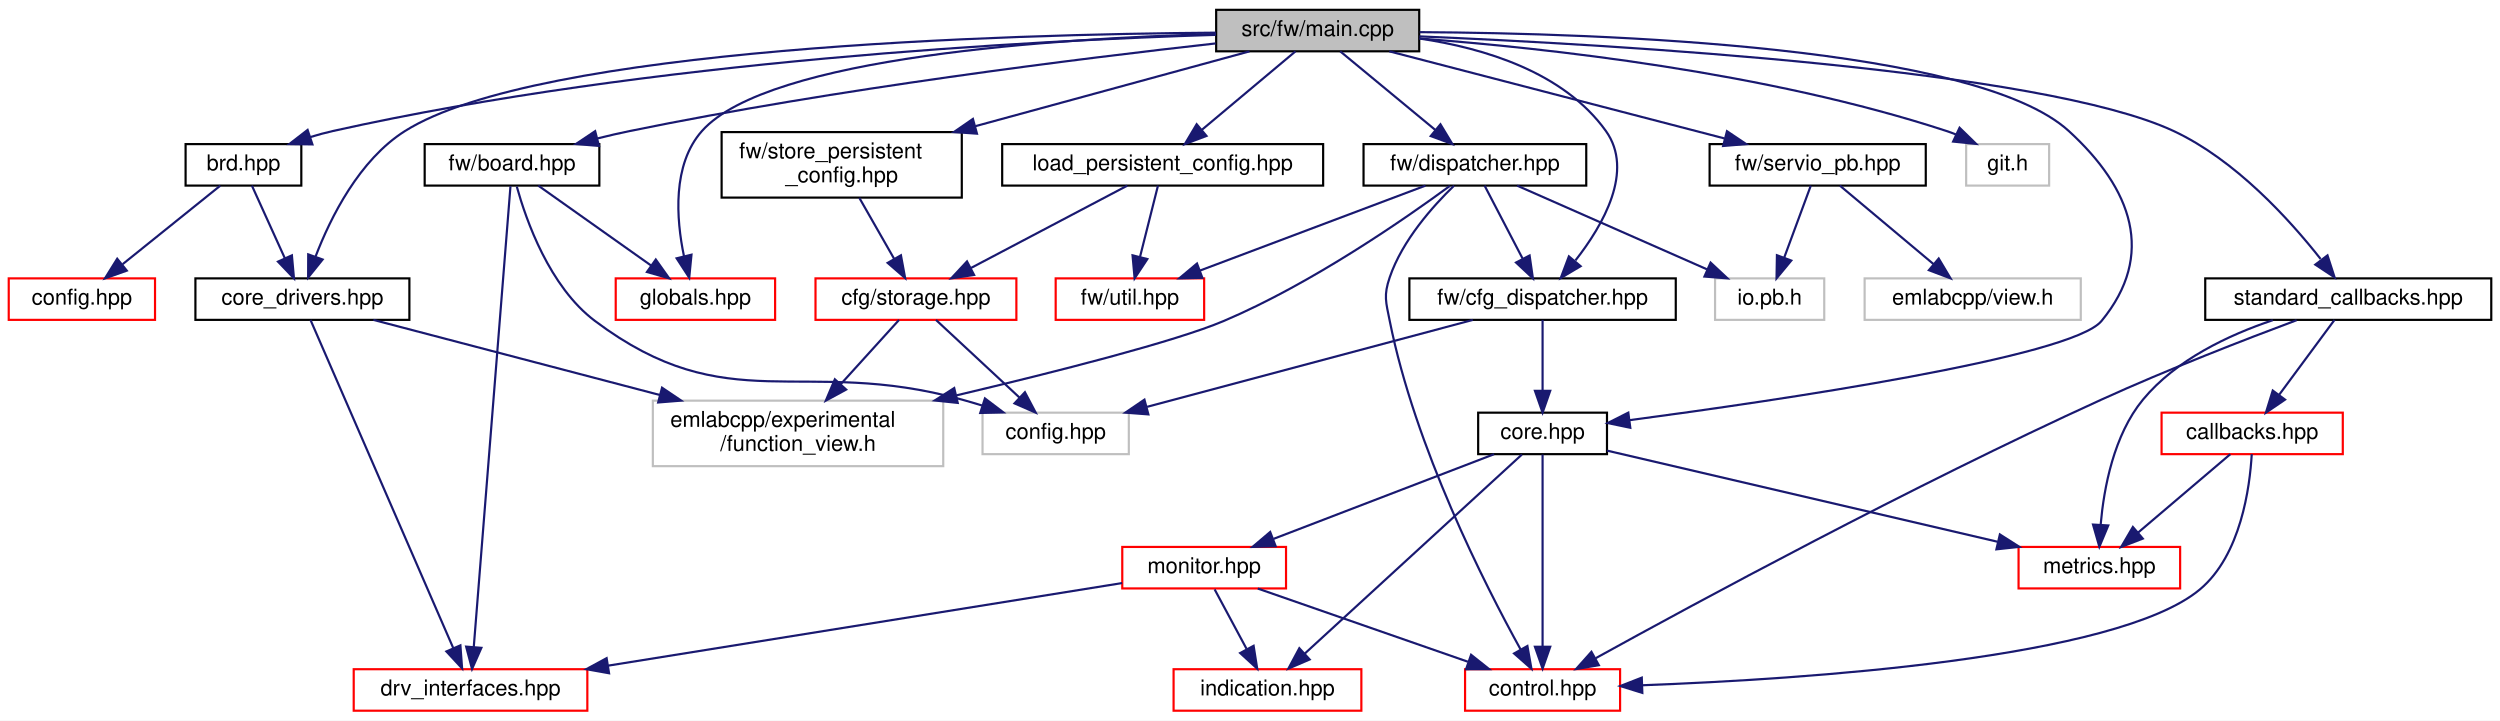
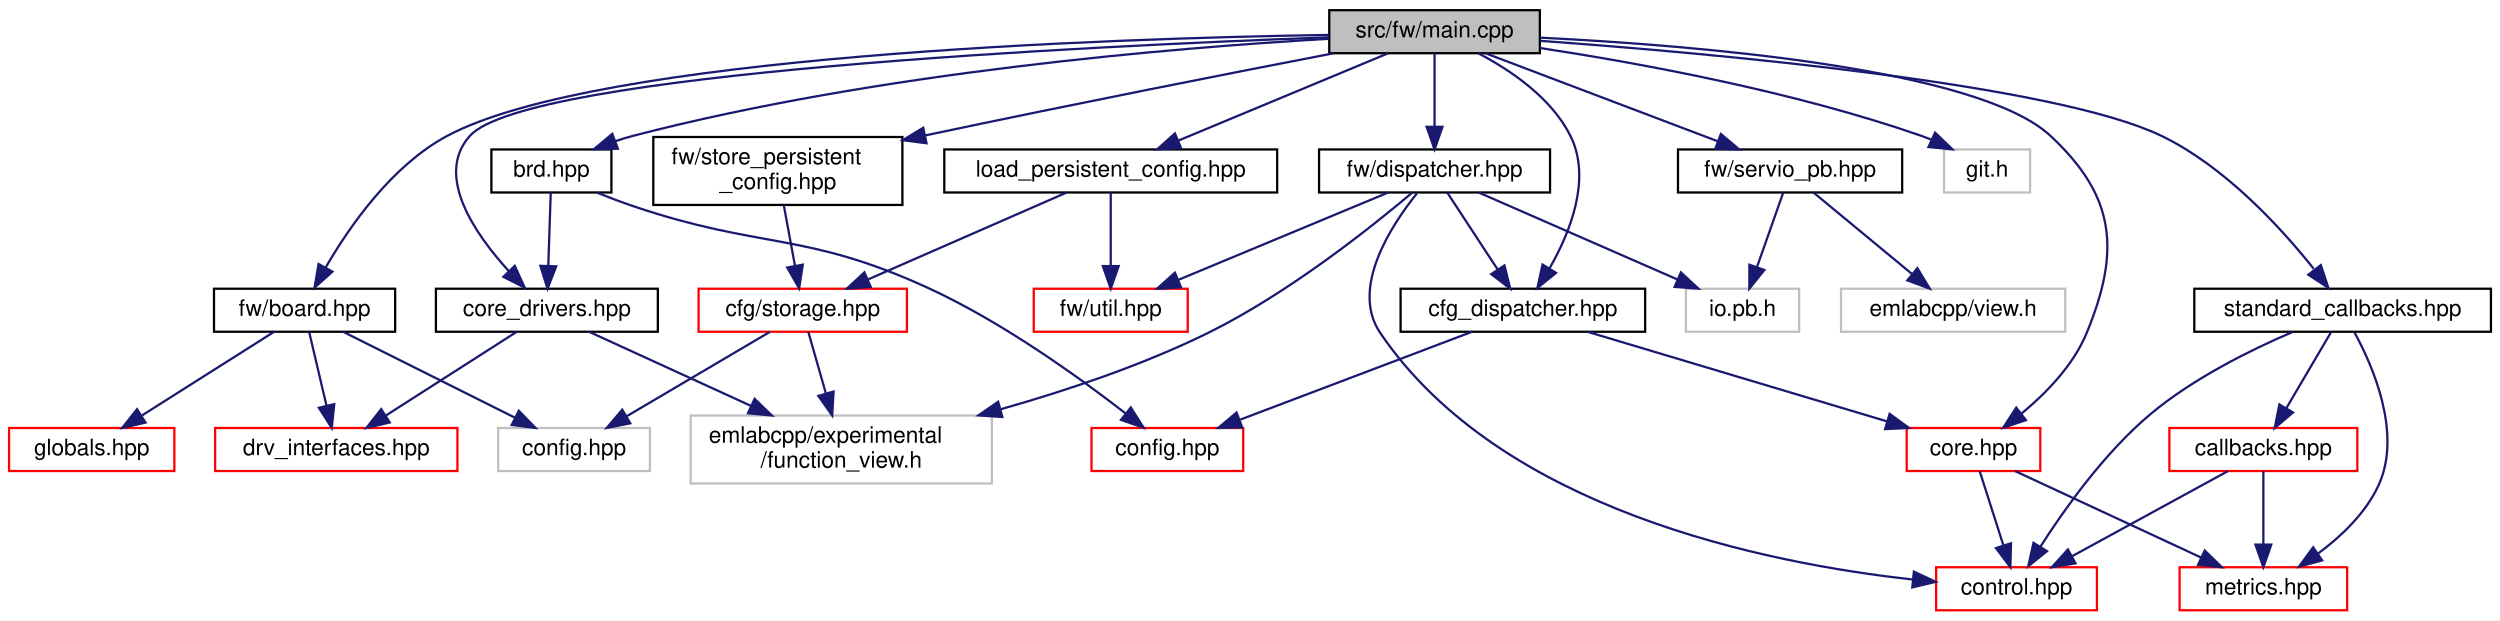
- <svg xmlns="http://www.w3.org/2000/svg" xmlns:xlink="http://www.w3.org/1999/xlink" width="1145pt" height="330pt" viewBox="0.00 0.00 1145.00 330.00">
-   <g id="graph0" class="graph" transform="scale(1 1) rotate(0) translate(4 326)">
-     <polygon fill="white" stroke="transparent" points="-4,4 -4,-326 1141,-326 1141,4 -4,4" />
+ <svg xmlns="http://www.w3.org/2000/svg" xmlns:xlink="http://www.w3.org/1999/xlink" width="1104pt" height="274pt" viewBox="0.00 0.00 1104.00 274.00">
+   <g id="graph0" class="graph" transform="scale(1 1) rotate(0) translate(4 270)">
+     <polygon fill="white" stroke="transparent" points="-4,4 -4,-270 1100,-270 1100,4 -4,4" />
    <g id="node1" class="node">
      <g id="a_node1">
        <a xlink:title=" ">
-           <polygon fill="#bfbfbf" stroke="black" points="553,-302.5 553,-321.5 646,-321.5 646,-302.5 553,-302.5" />
-           <text text-anchor="middle" x="599.5" y="-309.5" font-family="Helvetica,sans-Serif" font-size="10.00">src/fw/main.cpp</text>
+           <polygon fill="#bfbfbf" stroke="black" points="583,-246.5 583,-265.5 676,-265.5 676,-246.5 583,-246.5" />
+           <text text-anchor="middle" x="629.5" y="-253.5" font-family="Helvetica,sans-Serif" font-size="10.00">src/fw/main.cpp</text>
        </a>
      </g>
    </g>
    <g id="node2" class="node">
      <g id="a_node2">
        <a xlink:href="brd_8hpp.html" target="_top" xlink:title=" ">
-           <polygon fill="white" stroke="black" points="81,-241 81,-260 134,-260 134,-241 81,-241" />
-           <text text-anchor="middle" x="107.5" y="-248" font-family="Helvetica,sans-Serif" font-size="10.00">brd.hpp</text>
+           <polygon fill="white" stroke="black" points="213,-185 213,-204 266,-204 266,-185 213,-185" />
+           <text text-anchor="middle" x="239.5" y="-192" font-family="Helvetica,sans-Serif" font-size="10.00">brd.hpp</text>
        </a>
      </g>
    </g>
    <g id="edge1" class="edge">
-       <path fill="none" stroke="midnightblue" d="M552.82,-310.03C470.3,-307.49 293.64,-298.41 148.5,-266 145.08,-265.24 141.55,-264.27 138.07,-263.21" />
-       <polygon fill="midnightblue" stroke="midnightblue" points="139.09,-259.86 128.5,-260.02 136.88,-266.5 139.09,-259.86" />
+       <path fill="none" stroke="midnightblue" d="M582.96,-252.88C514.59,-248.93 383.42,-238.09 275.5,-210 272.99,-209.35 270.42,-208.56 267.87,-207.7" />
+       <polygon fill="midnightblue" stroke="midnightblue" points="268.84,-204.33 258.25,-204.11 266.39,-210.89 268.84,-204.33" />
    </g>
    <g id="node4" class="node">
      <g id="a_node4">
        <a xlink:href="core__drivers_8hpp.html" target="_top" xlink:title=" ">
-           <polygon fill="white" stroke="black" points="85.5,-179.5 85.5,-198.5 183.5,-198.5 183.5,-179.5 85.5,-179.5" />
-           <text text-anchor="middle" x="134.5" y="-186.5" font-family="Helvetica,sans-Serif" font-size="10.00">core_drivers.hpp</text>
-         </a>
-       </g>
-     </g>
-     <g id="edge14" class="edge">
-       <path fill="none" stroke="midnightblue" d="M552.82,-311.04C457.07,-310.31 242.33,-304.32 181.5,-266 160.53,-252.79 147.43,-226.47 140.54,-208.55" />
-       <polygon fill="midnightblue" stroke="midnightblue" points="143.76,-207.15 137.12,-198.9 137.16,-209.49 143.76,-207.15" />
+           <polygon fill="white" stroke="black" points="188.5,-123.5 188.5,-142.5 286.5,-142.5 286.5,-123.5 188.5,-123.5" />
+           <text text-anchor="middle" x="237.5" y="-130.5" font-family="Helvetica,sans-Serif" font-size="10.00">core_drivers.hpp</text>
+         </a>
+       </g>
+     </g>
+     <g id="edge12" class="edge">
+       <path fill="none" stroke="midnightblue" d="M582.81,-253.52C477.48,-249.71 228.53,-237.81 203.5,-210 187.88,-192.64 205.52,-166.92 220.66,-150.31" />
+       <polygon fill="midnightblue" stroke="midnightblue" points="223.32,-152.59 227.73,-142.96 218.27,-147.74 223.32,-152.59" />
    </g>
    <g id="node7" class="node">
      <g id="a_node7">
+         <a xlink:href="cfg__dispatcher_8hpp.html" target="_top" xlink:title=" ">
+           <polygon fill="white" stroke="black" points="614.5,-123.5 614.5,-142.5 722.5,-142.5 722.5,-123.5 614.5,-123.5" />
+           <text text-anchor="middle" x="668.5" y="-130.5" font-family="Helvetica,sans-Serif" font-size="10.00">cfg_dispatcher.hpp</text>
+         </a>
+       </g>
+     </g>
+     <g id="edge6" class="edge">
+       <path fill="none" stroke="midnightblue" d="M648.8,-246.48C662.93,-239.08 681.06,-226.89 689.5,-210 698.93,-191.14 689.41,-167.46 680.33,-151.59" />
+       <polygon fill="midnightblue" stroke="midnightblue" points="683.15,-149.49 674.91,-142.83 677.19,-153.18 683.15,-149.49" />
+     </g>
+     <g id="node8" class="node">
+       <g id="a_node8">
        <a xlink:href="core_8hpp.html" target="_top" xlink:title=" ">
-           <polygon fill="white" stroke="black" points="673,-118 673,-137 732,-137 732,-118 673,-118" />
-           <text text-anchor="middle" x="702.5" y="-125" font-family="Helvetica,sans-Serif" font-size="10.00">core.hpp</text>
-         </a>
-       </g>
-     </g>
-     <g id="edge6" class="edge">
-       <path fill="none" stroke="midnightblue" d="M646.23,-311.28C730,-310.77 900.98,-304.85 943.5,-266 972.47,-239.53 983.42,-209.31 958.5,-179 944.85,-162.4 810.78,-142.66 742.31,-133.56" />
-       <polygon fill="midnightblue" stroke="midnightblue" points="742.68,-130.08 732.31,-132.24 741.77,-137.02 742.68,-130.08" />
-     </g>
-     <g id="node12" class="node">
-       <g id="a_node12">
+           <polygon fill="white" stroke="red" points="838,-62 838,-81 897,-81 897,-62 838,-62" />
+           <text text-anchor="middle" x="867.5" y="-69" font-family="Helvetica,sans-Serif" font-size="10.00">core.hpp</text>
+         </a>
+       </g>
+     </g>
+     <g id="edge11" class="edge">
+       <path fill="none" stroke="midnightblue" d="M676.27,-253.35C745.26,-249.94 869.59,-239.74 901.5,-210 930.26,-183.2 932.45,-159.36 917.5,-123 911.59,-108.63 899.4,-96.18 888.54,-87.24" />
+       <polygon fill="midnightblue" stroke="midnightblue" points="890.66,-84.46 880.61,-81.11 886.38,-90 890.66,-84.46" />
+     </g>
+     <g id="node11" class="node">
+       <g id="a_node11">
        <a xlink:href="board_8hpp.html" target="_top" xlink:title=" ">
-           <polygon fill="white" stroke="black" points="190.5,-241 190.5,-260 270.5,-260 270.5,-241 190.5,-241" />
-           <text text-anchor="middle" x="230.5" y="-248" font-family="Helvetica,sans-Serif" font-size="10.00">fw/board.hpp</text>
-         </a>
-       </g>
-     </g>
-     <g id="edge15" class="edge">
-       <path fill="none" stroke="midnightblue" d="M552.76,-306.11C490.99,-299.23 378.94,-285.35 284.5,-266 279.7,-265.02 274.69,-263.86 269.75,-262.63" />
-       <polygon fill="midnightblue" stroke="midnightblue" points="270.33,-259.17 259.77,-260.05 268.58,-265.94 270.33,-259.17" />
+           <polygon fill="white" stroke="black" points="90.5,-123.5 90.5,-142.5 170.5,-142.5 170.5,-123.5 90.5,-123.5" />
+           <text text-anchor="middle" x="130.5" y="-130.5" font-family="Helvetica,sans-Serif" font-size="10.00">fw/board.hpp</text>
+         </a>
+       </g>
+     </g>
+     <g id="edge13" class="edge">
+       <path fill="none" stroke="midnightblue" d="M582.73,-254.58C484.43,-253.01 259.94,-245.5 193.5,-210 169.01,-196.92 150.29,-169.96 139.84,-151.92" />
+       <polygon fill="midnightblue" stroke="midnightblue" points="142.8,-150.03 134.9,-142.97 136.67,-153.41 142.8,-150.03" />
    </g>
    <g id="node14" class="node">
      <g id="a_node14">
-         <a xlink:href="globals_8hpp.html" target="_top" xlink:title=" ">
-           <polygon fill="white" stroke="red" points="278,-179.5 278,-198.5 351,-198.5 351,-179.5 278,-179.5" />
-           <text text-anchor="middle" x="314.5" y="-186.5" font-family="Helvetica,sans-Serif" font-size="10.00">globals.hpp</text>
-         </a>
-       </g>
-     </g>
-     <g id="edge28" class="edge">
-       <path fill="none" stroke="midnightblue" d="M552.9,-310.43C480.94,-308.48 347.86,-300.2 317.5,-266 303.84,-250.61 305.7,-225.79 309.25,-208.72" />
-       <polygon fill="midnightblue" stroke="midnightblue" points="312.7,-209.35 311.67,-198.81 305.9,-207.69 312.7,-209.35" />
-     </g>
-     <g id="node15" class="node">
-       <g id="a_node15">
-         <a xlink:href="cfg__dispatcher_8hpp.html" target="_top" xlink:title=" ">
-           <polygon fill="white" stroke="black" points="641.5,-179.5 641.5,-198.5 763.5,-198.5 763.5,-179.5 641.5,-179.5" />
-           <text text-anchor="middle" x="702.5" y="-186.5" font-family="Helvetica,sans-Serif" font-size="10.00">fw/cfg_dispatcher.hpp</text>
-         </a>
-       </g>
-     </g>
-     <g id="edge19" class="edge">
-       <path fill="none" stroke="midnightblue" d="M646.04,-308.36C675.75,-303.97 712.2,-292.97 731.5,-266 744.54,-247.78 730.28,-222.96 717.55,-206.72" />
-       <polygon fill="midnightblue" stroke="midnightblue" points="719.92,-204.09 710.82,-198.67 714.55,-208.58 719.92,-204.09" />
-     </g>
-     <g id="node16" class="node">
-       <g id="a_node16">
        <a xlink:href="dispatcher_8hpp.html" target="_top" xlink:title=" ">
-           <polygon fill="white" stroke="black" points="620.5,-241 620.5,-260 722.5,-260 722.5,-241 620.5,-241" />
-           <text text-anchor="middle" x="671.5" y="-248" font-family="Helvetica,sans-Serif" font-size="10.00">fw/dispatcher.hpp</text>
-         </a>
-       </g>
-     </g>
-     <g id="edge22" class="edge">
-       <path fill="none" stroke="midnightblue" d="M609.82,-302.48C621.15,-293.11 639.57,-277.88 653.34,-266.51" />
-       <polygon fill="midnightblue" stroke="midnightblue" points="655.72,-269.08 661.2,-260.01 651.27,-263.68 655.72,-269.08" />
+           <polygon fill="white" stroke="black" points="578.5,-185 578.5,-204 680.5,-204 680.5,-185 578.5,-185" />
+           <text text-anchor="middle" x="629.5" y="-192" font-family="Helvetica,sans-Serif" font-size="10.00">fw/dispatcher.hpp</text>
+         </a>
+       </g>
+     </g>
+     <g id="edge17" class="edge">
+       <path fill="none" stroke="midnightblue" d="M629.5,-246.48C629.5,-238.08 629.5,-224.98 629.5,-214.16" />
+       <polygon fill="midnightblue" stroke="midnightblue" points="633,-214.01 629.5,-204.01 626,-214.01 633,-214.01" />
+     </g>
+     <g id="node17" class="node">
+       <g id="a_node17">
+         <a xlink:href="servio__pb_8hpp.html" target="_top" xlink:title=" ">
+           <polygon fill="white" stroke="black" points="737,-185 737,-204 836,-204 836,-185 737,-185" />
+           <text text-anchor="middle" x="786.5" y="-192" font-family="Helvetica,sans-Serif" font-size="10.00">fw/servio_pb.hpp</text>
+         </a>
+       </g>
+     </g>
+     <g id="edge23" class="edge">
+       <path fill="none" stroke="midnightblue" d="M651.99,-246.48C678.81,-236.31 723.82,-219.26 754.31,-207.7" />
+       <polygon fill="midnightblue" stroke="midnightblue" points="755.94,-210.83 764.05,-204.01 753.46,-204.28 755.94,-210.83" />
    </g>
    <g id="node19" class="node">
      <g id="a_node19">
-         <a xlink:href="servio__pb_8hpp.html" target="_top" xlink:title=" ">
-           <polygon fill="white" stroke="black" points="779,-241 779,-260 878,-260 878,-241 779,-241" />
-           <text text-anchor="middle" x="828.5" y="-248" font-family="Helvetica,sans-Serif" font-size="10.00">fw/servio_pb.hpp</text>
-         </a>
-       </g>
-     </g>
-     <g id="edge29" class="edge">
-       <path fill="none" stroke="midnightblue" d="M632.31,-302.48C672.7,-291.98 741.38,-274.14 785.83,-262.59" />
-       <polygon fill="midnightblue" stroke="midnightblue" points="786.95,-265.91 795.75,-260.01 785.19,-259.14 786.95,-265.91" />
+         <a xlink:href="store__persistent__config_8hpp.html" target="_top" xlink:title=" ">
+           <polygon fill="white" stroke="black" points="284.5,-179.5 284.5,-209.5 394.5,-209.5 394.5,-179.5 284.5,-179.5" />
+           <text text-anchor="start" x="292.5" y="-197.5" font-family="Helvetica,sans-Serif" font-size="10.00">fw/store_persistent</text>
+           <text text-anchor="middle" x="339.5" y="-186.5" font-family="Helvetica,sans-Serif" font-size="10.00">_config.hpp</text>
+         </a>
+       </g>
+     </g>
+     <g id="edge26" class="edge">
+       <path fill="none" stroke="midnightblue" d="M584.83,-246.46C541.33,-238.07 473.08,-224.69 404.72,-210.23" />
+       <polygon fill="midnightblue" stroke="midnightblue" points="405.15,-206.74 394.64,-208.09 403.69,-213.59 405.15,-206.74" />
    </g>
    <g id="node21" class="node">
      <g id="a_node21">
-         <a xlink:href="store__persistent__config_8hpp.html" target="_top" xlink:title=" ">
-           <polygon fill="white" stroke="black" points="326.5,-235.5 326.5,-265.5 436.5,-265.5 436.5,-235.5 326.5,-235.5" />
-           <text text-anchor="start" x="334.5" y="-253.5" font-family="Helvetica,sans-Serif" font-size="10.00">fw/store_persistent</text>
-           <text text-anchor="middle" x="381.5" y="-242.5" font-family="Helvetica,sans-Serif" font-size="10.00">_config.hpp</text>
-         </a>
-       </g>
-     </g>
-     <g id="edge32" class="edge">
-       <path fill="none" stroke="midnightblue" d="M568.27,-302.48C535.64,-293.57 483.61,-279.37 442.74,-268.22" />
-       <polygon fill="midnightblue" stroke="midnightblue" points="443.45,-264.78 432.88,-265.52 441.6,-271.53 443.45,-264.78" />
+         <a xlink:title=" ">
+           <polygon fill="white" stroke="#bfbfbf" points="854.5,-185 854.5,-204 892.5,-204 892.5,-185 854.5,-185" />
+           <text text-anchor="middle" x="873.5" y="-192" font-family="Helvetica,sans-Serif" font-size="10.00">git.h</text>
+         </a>
+       </g>
+     </g>
+     <g id="edge30" class="edge">
+       <path fill="none" stroke="midnightblue" d="M676.15,-248.78C720.34,-242.07 788.14,-229.62 844.5,-210 845.93,-209.5 847.38,-208.95 848.83,-208.36" />
+       <polygon fill="midnightblue" stroke="midnightblue" points="850.53,-211.43 858.17,-204.08 847.62,-205.06 850.53,-211.43" />
+     </g>
+     <g id="node22" class="node">
+       <g id="a_node22">
+         <a xlink:href="load__persistent__config_8hpp.html" target="_top" xlink:title=" ">
+           <polygon fill="white" stroke="black" points="413,-185 413,-204 560,-204 560,-185 413,-185" />
+           <text text-anchor="middle" x="486.5" y="-192" font-family="Helvetica,sans-Serif" font-size="10.00">load_persistent_config.hpp</text>
+         </a>
+       </g>
+     </g>
+     <g id="edge31" class="edge">
+       <path fill="none" stroke="midnightblue" d="M609.01,-246.48C584.69,-236.36 543.95,-219.4 516.18,-207.85" />
+       <polygon fill="midnightblue" stroke="midnightblue" points="517.53,-204.62 506.95,-204.01 514.84,-211.08 517.53,-204.62" />
    </g>
    <g id="node23" class="node">
      <g id="a_node23">
-         <a xlink:title=" ">
-           <polygon fill="white" stroke="#bfbfbf" points="896.5,-241 896.5,-260 934.5,-260 934.5,-241 896.5,-241" />
-           <text text-anchor="middle" x="915.5" y="-248" font-family="Helvetica,sans-Serif" font-size="10.00">git.h</text>
-         </a>
-       </g>
-     </g>
-     <g id="edge36" class="edge">
-       <path fill="none" stroke="midnightblue" d="M646.21,-308.34C704.09,-303.99 805.14,-292.97 887.5,-266 888.93,-265.53 890.38,-265 891.82,-264.41" />
-       <polygon fill="midnightblue" stroke="midnightblue" points="893.48,-267.5 901.07,-260.1 890.52,-261.16 893.48,-267.5" />
-     </g>
-     <g id="node24" class="node">
-       <g id="a_node24">
-         <a xlink:href="load__persistent__config_8hpp.html" target="_top" xlink:title=" ">
-           <polygon fill="white" stroke="black" points="455,-241 455,-260 602,-260 602,-241 455,-241" />
-           <text text-anchor="middle" x="528.5" y="-248" font-family="Helvetica,sans-Serif" font-size="10.00">load_persistent_config.hpp</text>
-         </a>
-       </g>
-     </g>
-     <g id="edge37" class="edge">
-       <path fill="none" stroke="midnightblue" d="M589.33,-302.48C578.15,-293.11 559.98,-277.88 546.41,-266.51" />
-       <polygon fill="midnightblue" stroke="midnightblue" points="548.57,-263.75 538.65,-260.01 544.07,-269.11 548.57,-263.75" />
-     </g>
-     <g id="node25" class="node">
-       <g id="a_node25">
        <a xlink:href="standard__callbacks_8hpp.html" target="_top" xlink:title=" ">
-           <polygon fill="white" stroke="black" points="1006,-179.5 1006,-198.5 1137,-198.5 1137,-179.5 1006,-179.5" />
-           <text text-anchor="middle" x="1071.5" y="-186.5" font-family="Helvetica,sans-Serif" font-size="10.00">standard_callbacks.hpp</text>
-         </a>
-       </g>
-     </g>
-     <g id="edge40" class="edge">
-       <path fill="none" stroke="midnightblue" d="M646.05,-309.34C736.22,-305.52 931.14,-294.2 991.5,-266 1019.88,-252.74 1044.64,-225.42 1058.83,-207.4" />
-       <polygon fill="midnightblue" stroke="midnightblue" points="1061.99,-209.04 1065.25,-198.96 1056.41,-204.8 1061.99,-209.04" />
+           <polygon fill="white" stroke="black" points="965,-123.5 965,-142.5 1096,-142.5 1096,-123.5 965,-123.5" />
+           <text text-anchor="middle" x="1030.5" y="-130.5" font-family="Helvetica,sans-Serif" font-size="10.00">standard_callbacks.hpp</text>
+         </a>
+       </g>
+     </g>
+     <g id="edge34" class="edge">
+       <path fill="none" stroke="midnightblue" d="M676.25,-251.96C753.27,-246.37 903.05,-232.89 950.5,-210 978.71,-196.39 1003.52,-169.16 1017.76,-151.27" />
+       <polygon fill="midnightblue" stroke="midnightblue" points="1020.89,-152.94 1024.21,-142.88 1015.34,-148.67 1020.89,-152.94" />
    </g>
    <g id="node3" class="node">
      <g id="a_node3">
        <a xlink:href="config_8hpp.html" target="_top" xlink:title=" ">
-           <polygon fill="white" stroke="red" points="0,-179.5 0,-198.5 67,-198.5 67,-179.5 0,-179.5" />
-           <text text-anchor="middle" x="33.5" y="-186.5" font-family="Helvetica,sans-Serif" font-size="10.00">config.hpp</text>
+           <polygon fill="white" stroke="red" points="478,-62 478,-81 545,-81 545,-62 478,-62" />
+           <text text-anchor="middle" x="511.5" y="-69" font-family="Helvetica,sans-Serif" font-size="10.00">config.hpp</text>
        </a>
      </g>
    </g>
    <g id="edge2" class="edge">
-       <path fill="none" stroke="midnightblue" d="M96.9,-240.98C85.25,-231.61 66.31,-216.38 52.17,-205.01" />
-       <polygon fill="midnightblue" stroke="midnightblue" points="54.07,-202.05 44.08,-198.51 49.68,-207.5 54.07,-202.05" />
+       <path fill="none" stroke="midnightblue" d="M259.53,-184.97C264.69,-182.9 270.27,-180.77 275.5,-179 332.28,-159.77 350.97,-167.91 405.5,-143 438.42,-127.96 472.6,-103.31 492.96,-87.5" />
+       <polygon fill="midnightblue" stroke="midnightblue" points="495.36,-90.07 501.04,-81.13 491.02,-84.57 495.36,-90.07" />
    </g>
    <g id="edge3" class="edge">
-       <path fill="none" stroke="midnightblue" d="M111.37,-240.98C115.3,-232.32 121.5,-218.65 126.49,-207.65" />
-       <polygon fill="midnightblue" stroke="midnightblue" points="129.69,-209.06 130.64,-198.51 123.32,-206.17 129.69,-209.06" />
+       <path fill="none" stroke="midnightblue" d="M239.21,-184.98C238.93,-176.58 238.49,-163.48 238.13,-152.66" />
+       <polygon fill="midnightblue" stroke="midnightblue" points="241.62,-152.39 237.79,-142.51 234.62,-152.62 241.62,-152.39" />
    </g>
    <g id="node5" class="node">
      <g id="a_node5">
        <a xlink:href="drv__interfaces_8hpp.html" target="_top" xlink:title=" ">
-           <polygon fill="white" stroke="red" points="158,-0.5 158,-19.5 265,-19.5 265,-0.5 158,-0.5" />
-           <text text-anchor="middle" x="211.5" y="-7.5" font-family="Helvetica,sans-Serif" font-size="10.00">drv_interfaces.hpp</text>
+           <polygon fill="white" stroke="red" points="91,-62 91,-81 198,-81 198,-62 91,-62" />
+           <text text-anchor="middle" x="144.5" y="-69" font-family="Helvetica,sans-Serif" font-size="10.00">drv_interfaces.hpp</text>
        </a>
      </g>
    </g>
    <g id="edge4" class="edge">
-       <path fill="none" stroke="midnightblue" d="M138.21,-179.46C150.08,-152.19 187.23,-66.78 203.61,-29.13" />
-       <polygon fill="midnightblue" stroke="midnightblue" points="206.86,-30.43 207.64,-19.87 200.44,-27.64 206.86,-30.43" />
+       <path fill="none" stroke="midnightblue" d="M224.18,-123.48C209.12,-113.84 184.38,-98.02 166.46,-86.55" />
+       <polygon fill="midnightblue" stroke="midnightblue" points="168.11,-83.45 157.8,-81.01 164.34,-89.35 168.11,-83.45" />
    </g>
    <g id="node6" class="node">
      <g id="a_node6">
        <a xlink:title=" ">
-           <polygon fill="white" stroke="#bfbfbf" points="295,-112.5 295,-142.5 428,-142.5 428,-112.5 295,-112.5" />
-           <text text-anchor="start" x="303" y="-130.5" font-family="Helvetica,sans-Serif" font-size="10.00">emlabcpp/experimental</text>
-           <text text-anchor="middle" x="361.5" y="-119.5" font-family="Helvetica,sans-Serif" font-size="10.00">/function_view.h</text>
+           <polygon fill="white" stroke="#bfbfbf" points="301,-56.5 301,-86.5 434,-86.5 434,-56.5 301,-56.5" />
+           <text text-anchor="start" x="309" y="-74.5" font-family="Helvetica,sans-Serif" font-size="10.00">emlabcpp/experimental</text>
+           <text text-anchor="middle" x="367.5" y="-63.5" font-family="Helvetica,sans-Serif" font-size="10.00">/function_view.h</text>
        </a>
      </g>
    </g>
    <g id="edge5" class="edge">
-       <path fill="none" stroke="midnightblue" d="M167.02,-179.48C201.14,-170.53 255.64,-156.25 298.27,-145.07" />
-       <polygon fill="midnightblue" stroke="midnightblue" points="299.21,-148.44 308,-142.52 297.44,-141.67 299.21,-148.44" />
-     </g>
-     <g id="node8" class="node">
-       <g id="a_node8">
-         <a xlink:href="control_8hpp.html" target="_top" xlink:title=" ">
-           <polygon fill="white" stroke="red" points="667,-0.5 667,-19.5 738,-19.5 738,-0.5 667,-0.5" />
-           <text text-anchor="middle" x="702.5" y="-7.5" font-family="Helvetica,sans-Serif" font-size="10.00">control.hpp</text>
-         </a>
-       </g>
+       <path fill="none" stroke="midnightblue" d="M256.13,-123.48C274.72,-114.96 303.88,-101.62 327.7,-90.72" />
+       <polygon fill="midnightblue" stroke="midnightblue" points="329.23,-93.87 336.86,-86.52 326.31,-87.5 329.23,-93.87" />
    </g>
    <g id="edge7" class="edge">
-       <path fill="none" stroke="midnightblue" d="M702.5,-117.82C702.5,-99.26 702.5,-55.34 702.5,-29.97" />
-       <polygon fill="midnightblue" stroke="midnightblue" points="706,-29.78 702.5,-19.78 699,-29.78 706,-29.78" />
+       <path fill="none" stroke="midnightblue" d="M646.01,-123.48C619.19,-113.31 574.18,-96.26 543.69,-84.7" />
+       <polygon fill="midnightblue" stroke="midnightblue" points="544.54,-81.28 533.95,-81.01 542.06,-87.83 544.54,-81.28" />
+     </g>
+     <g id="edge8" class="edge">
+       <path fill="none" stroke="midnightblue" d="M697.01,-123.48C731.74,-113.09 790.54,-95.51 829.19,-83.95" />
+       <polygon fill="midnightblue" stroke="midnightblue" points="830.46,-87.23 839.04,-81.01 828.46,-80.52 830.46,-87.23" />
    </g>
    <g id="node9" class="node">
      <g id="a_node9">
-         <a xlink:href="indication_8hpp.html" target="_top" xlink:title=" ">
-           <polygon fill="white" stroke="red" points="533.5,-0.5 533.5,-19.5 619.5,-19.5 619.5,-0.5 533.5,-0.5" />
-           <text text-anchor="middle" x="576.5" y="-7.5" font-family="Helvetica,sans-Serif" font-size="10.00">indication.hpp</text>
-         </a>
-       </g>
-     </g>
-     <g id="edge8" class="edge">
-       <path fill="none" stroke="midnightblue" d="M693.03,-117.82C671.87,-98.42 620.5,-51.33 593.59,-26.66" />
-       <polygon fill="midnightblue" stroke="midnightblue" points="595.82,-23.96 586.08,-19.78 591.09,-29.12 595.82,-23.96" />
+         <a xlink:href="control_8hpp.html" target="_top" xlink:title=" ">
+           <polygon fill="white" stroke="red" points="851,-0.5 851,-19.5 922,-19.5 922,-0.5 851,-0.5" />
+           <text text-anchor="middle" x="886.5" y="-7.5" font-family="Helvetica,sans-Serif" font-size="10.00">control.hpp</text>
+         </a>
+       </g>
+     </g>
+     <g id="edge9" class="edge">
+       <path fill="none" stroke="midnightblue" d="M870.22,-61.98C872.93,-53.49 877.17,-40.2 880.65,-29.32" />
+       <polygon fill="midnightblue" stroke="midnightblue" points="884.07,-30.1 883.78,-19.51 877.41,-27.97 884.07,-30.1" />
    </g>
    <g id="node10" class="node">
      <g id="a_node10">
        <a xlink:href="metrics_8hpp.html" target="_top" xlink:title=" ">
-           <polygon fill="white" stroke="red" points="920.5,-56.5 920.5,-75.5 994.5,-75.5 994.5,-56.5 920.5,-56.5" />
-           <text text-anchor="middle" x="957.5" y="-63.5" font-family="Helvetica,sans-Serif" font-size="10.00">metrics.hpp</text>
-         </a>
-       </g>
-     </g>
-     <g id="edge9" class="edge">
-       <path fill="none" stroke="midnightblue" d="M732,-119.62C775.88,-109.38 858.75,-90.04 910.88,-77.88" />
-       <polygon fill="midnightblue" stroke="midnightblue" points="911.94,-81.23 920.88,-75.54 910.35,-74.41 911.94,-81.23" />
-     </g>
-     <g id="node11" class="node">
-       <g id="a_node11">
-         <a xlink:href="monitor_8hpp.html" target="_top" xlink:title=" ">
-           <polygon fill="white" stroke="red" points="510,-56.5 510,-75.5 585,-75.5 585,-56.5 510,-56.5" />
-           <text text-anchor="middle" x="547.5" y="-63.5" font-family="Helvetica,sans-Serif" font-size="10.00">monitor.hpp</text>
+           <polygon fill="white" stroke="red" points="958.5,-0.5 958.5,-19.5 1032.5,-19.5 1032.5,-0.5 958.5,-0.5" />
+           <text text-anchor="middle" x="995.5" y="-7.5" font-family="Helvetica,sans-Serif" font-size="10.00">metrics.hpp</text>
        </a>
      </g>
    </g>
    <g id="edge10" class="edge">
-       <path fill="none" stroke="midnightblue" d="M680.29,-117.98C653.82,-107.81 609.39,-90.76 579.28,-79.2" />
-       <polygon fill="midnightblue" stroke="midnightblue" points="580.26,-75.83 569.67,-75.51 577.75,-82.36 580.26,-75.83" />
-     </g>
-     <g id="edge12" class="edge">
-       <path fill="none" stroke="midnightblue" d="M509.93,-58.96C452.89,-49.79 343.74,-32.25 274.44,-21.12" />
-       <polygon fill="midnightblue" stroke="midnightblue" points="274.95,-17.65 264.52,-19.52 273.83,-24.56 274.95,-17.65" />
-     </g>
-     <g id="edge11" class="edge">
-       <path fill="none" stroke="midnightblue" d="M572.06,-56.44C598.02,-47.4 639.17,-33.06 668.3,-22.92" />
-       <polygon fill="midnightblue" stroke="midnightblue" points="669.76,-26.11 678.05,-19.52 667.46,-19.5 669.76,-26.11" />
-     </g>
-     <g id="edge13" class="edge">
-       <path fill="none" stroke="midnightblue" d="M552.29,-56.08C556.26,-48.69 562.03,-37.95 566.93,-28.81" />
-       <polygon fill="midnightblue" stroke="midnightblue" points="570.15,-30.22 571.8,-19.75 563.99,-26.91 570.15,-30.22" />
-     </g>
-     <g id="edge17" class="edge">
-       <path fill="none" stroke="midnightblue" d="M229.8,-240.73C227.04,-206.03 216.83,-77.89 212.98,-29.59" />
-       <polygon fill="midnightblue" stroke="midnightblue" points="216.47,-29.29 212.19,-19.6 209.49,-29.85 216.47,-29.29" />
+       <path fill="none" stroke="midnightblue" d="M885.84,-61.98C907.32,-51.99 943.12,-35.35 967.95,-23.81" />
+       <polygon fill="midnightblue" stroke="midnightblue" points="969.6,-26.9 977.19,-19.51 966.65,-20.55 969.6,-26.9" />
+     </g>
+     <g id="edge15" class="edge">
+       <path fill="none" stroke="midnightblue" d="M132.51,-123.48C134.5,-114.99 137.63,-101.7 140.19,-90.82" />
+       <polygon fill="midnightblue" stroke="midnightblue" points="143.61,-91.54 142.5,-81.01 136.8,-89.94 143.61,-91.54" />
+     </g>
+     <g id="node12" class="node">
+       <g id="a_node12">
+         <a xlink:title=" ">
+           <polygon fill="white" stroke="#bfbfbf" points="216,-62 216,-81 283,-81 283,-62 216,-62" />
+           <text text-anchor="middle" x="249.5" y="-69" font-family="Helvetica,sans-Serif" font-size="10.00">config.hpp</text>
+         </a>
+       </g>
+     </g>
+     <g id="edge14" class="edge">
+       <path fill="none" stroke="midnightblue" d="M147.55,-123.48C167.34,-113.58 200.22,-97.14 223.27,-85.62" />
+       <polygon fill="midnightblue" stroke="midnightblue" points="225.1,-88.61 232.48,-81.01 221.97,-82.35 225.1,-88.61" />
    </g>
    <g id="node13" class="node">
      <g id="a_node13">
-         <a xlink:title=" ">
-           <polygon fill="white" stroke="#bfbfbf" points="446,-118 446,-137 513,-137 513,-118 446,-118" />
-           <text text-anchor="middle" x="479.5" y="-125" font-family="Helvetica,sans-Serif" font-size="10.00">config.hpp</text>
+         <a xlink:href="globals_8hpp.html" target="_top" xlink:title=" ">
+           <polygon fill="white" stroke="red" points="0,-62 0,-81 73,-81 73,-62 0,-62" />
+           <text text-anchor="middle" x="36.5" y="-69" font-family="Helvetica,sans-Serif" font-size="10.00">globals.hpp</text>
        </a>
      </g>
    </g>
    <g id="edge16" class="edge">
-       <path fill="none" stroke="midnightblue" d="M232.69,-240.54C236.9,-225.36 247.59,-194.69 268.5,-179 329.58,-133.17 362.87,-163.23 436.5,-143 439.52,-142.17 442.63,-141.25 445.75,-140.29" />
-       <polygon fill="midnightblue" stroke="midnightblue" points="447.1,-143.52 455.54,-137.12 444.95,-136.86 447.1,-143.52" />
+       <path fill="none" stroke="midnightblue" d="M117.03,-123.48C101.82,-113.84 76.81,-98.02 58.7,-86.55" />
+       <polygon fill="midnightblue" stroke="midnightblue" points="60.26,-83.4 49.94,-81.01 56.52,-89.31 60.26,-83.4" />
+     </g>
+     <g id="edge21" class="edge">
+       <path fill="none" stroke="midnightblue" d="M619.66,-184.96C602.46,-170.4 565.32,-140.66 529.5,-123 500.66,-108.78 466.96,-97.5 437.79,-89.25" />
+       <polygon fill="midnightblue" stroke="midnightblue" points="438.65,-85.85 428.08,-86.56 436.79,-92.6 438.65,-85.85" />
    </g>
    <g id="edge18" class="edge">
-       <path fill="none" stroke="midnightblue" d="M242.54,-240.98C256.01,-231.43 278.07,-215.81 294.22,-204.37" />
-       <polygon fill="midnightblue" stroke="midnightblue" points="296.35,-207.15 302.49,-198.51 292.3,-201.43 296.35,-207.15" />
-     </g>
-     <g id="edge21" class="edge">
-       <path fill="none" stroke="midnightblue" d="M702.5,-179.48C702.5,-171.08 702.5,-157.98 702.5,-147.16" />
-       <polygon fill="midnightblue" stroke="midnightblue" points="706,-147.01 702.5,-137.01 699,-147.01 706,-147.01" />
+       <path fill="none" stroke="midnightblue" d="M635.09,-184.98C640.88,-176.14 650.09,-162.09 657.37,-150.98" />
+       <polygon fill="midnightblue" stroke="midnightblue" points="660.37,-152.79 662.92,-142.51 654.51,-148.95 660.37,-152.79" />
+     </g>
+     <g id="edge19" class="edge">
+       <path fill="none" stroke="midnightblue" d="M621.7,-184.58C610.39,-170.5 592.15,-142.69 605.5,-123 658.51,-44.81 775.76,-21.2 840.8,-14.08" />
+       <polygon fill="midnightblue" stroke="midnightblue" points="841.17,-17.56 850.77,-13.07 840.47,-10.59 841.17,-17.56" />
+     </g>
+     <g id="node15" class="node">
+       <g id="a_node15">
+         <a xlink:href="util_8hpp.html" target="_top" xlink:title=" ">
+           <polygon fill="white" stroke="red" points="452.5,-123.5 452.5,-142.5 520.5,-142.5 520.5,-123.5 452.5,-123.5" />
+           <text text-anchor="middle" x="486.5" y="-130.5" font-family="Helvetica,sans-Serif" font-size="10.00">fw/util.hpp</text>
+         </a>
+       </g>
    </g>
    <g id="edge20" class="edge">
-       <path fill="none" stroke="midnightblue" d="M670.55,-179.48C631.3,-169 564.62,-151.21 521.33,-139.66" />
-       <polygon fill="midnightblue" stroke="midnightblue" points="521.96,-136.21 511.39,-137.01 520.15,-142.97 521.96,-136.21" />
-     </g>
-     <g id="edge26" class="edge">
-       <path fill="none" stroke="midnightblue" d="M660.05,-240.86C640.05,-226.17 597.02,-196.21 556.5,-179 534.38,-169.61 479.82,-155.75 434.02,-144.92" />
-       <polygon fill="midnightblue" stroke="midnightblue" points="434.64,-141.47 424.1,-142.59 433.03,-148.28 434.64,-141.47" />
-     </g>
-     <g id="edge23" class="edge">
-       <path fill="none" stroke="midnightblue" d="M661.93,-240.94C652.37,-231.7 638.29,-215.98 632.5,-199 629.63,-190.59 630.76,-187.72 632.5,-179 644.08,-121.1 676.05,-58.21 692.48,-28.47" />
-       <polygon fill="midnightblue" stroke="midnightblue" points="695.55,-30.14 697.4,-19.71 689.45,-26.71 695.55,-30.14" />
-     </g>
-     <g id="edge24" class="edge">
-       <path fill="none" stroke="midnightblue" d="M675.94,-240.98C680.45,-232.32 687.57,-218.65 693.31,-207.65" />
-       <polygon fill="midnightblue" stroke="midnightblue" points="696.55,-208.99 698.07,-198.51 690.34,-205.76 696.55,-208.99" />
-     </g>
-     <g id="node17" class="node">
-       <g id="a_node17">
-         <a xlink:href="util_8hpp.html" target="_top" xlink:title=" ">
-           <polygon fill="white" stroke="red" points="479.5,-179.5 479.5,-198.5 547.5,-198.5 547.5,-179.5 479.5,-179.5" />
-           <text text-anchor="middle" x="513.5" y="-186.5" font-family="Helvetica,sans-Serif" font-size="10.00">fw/util.hpp</text>
-         </a>
-       </g>
+       <path fill="none" stroke="midnightblue" d="M609.01,-184.98C584.69,-174.86 543.95,-157.9 516.18,-146.35" />
+       <polygon fill="midnightblue" stroke="midnightblue" points="517.53,-143.12 506.95,-142.51 514.84,-149.58 517.53,-143.12" />
+     </g>
+     <g id="node16" class="node">
+       <g id="a_node16">
+         <a xlink:title=" ">
+           <polygon fill="white" stroke="#bfbfbf" points="740.5,-123.5 740.5,-142.5 790.5,-142.5 790.5,-123.5 740.5,-123.5" />
+           <text text-anchor="middle" x="765.5" y="-130.5" font-family="Helvetica,sans-Serif" font-size="10.00">io.pb.h</text>
+         </a>
+       </g>
+     </g>
+     <g id="edge22" class="edge">
+       <path fill="none" stroke="midnightblue" d="M648.99,-184.98C671.91,-174.95 710.19,-158.2 736.58,-146.65" />
+       <polygon fill="midnightblue" stroke="midnightblue" points="738.29,-149.72 746.05,-142.51 735.49,-143.31 738.29,-149.72" />
    </g>
    <g id="edge25" class="edge">
-       <path fill="none" stroke="midnightblue" d="M648.86,-240.98C621.76,-230.77 576.19,-213.61 545.5,-202.05" />
-       <polygon fill="midnightblue" stroke="midnightblue" points="546.69,-198.76 536.1,-198.51 544.22,-205.31 546.69,-198.76" />
+       <path fill="none" stroke="midnightblue" d="M783.49,-184.98C780.47,-176.4 775.71,-162.93 771.85,-151.98" />
+       <polygon fill="midnightblue" stroke="midnightblue" points="775.13,-150.77 768.5,-142.51 768.53,-153.1 775.13,-150.77" />
    </g>
    <g id="node18" class="node">
      <g id="a_node18">
        <a xlink:title=" ">
-           <polygon fill="white" stroke="#bfbfbf" points="781.5,-179.5 781.5,-198.5 831.5,-198.5 831.5,-179.5 781.5,-179.5" />
-           <text text-anchor="middle" x="806.5" y="-186.5" font-family="Helvetica,sans-Serif" font-size="10.00">io.pb.h</text>
-         </a>
-       </g>
-     </g>
-     <g id="edge27" class="edge">
-       <path fill="none" stroke="midnightblue" d="M690.84,-240.98C713.6,-230.95 751.59,-214.2 777.79,-202.65" />
-       <polygon fill="midnightblue" stroke="midnightblue" points="779.45,-205.74 787.19,-198.51 776.63,-199.34 779.45,-205.74" />
-     </g>
-     <g id="edge31" class="edge">
-       <path fill="none" stroke="midnightblue" d="M825.35,-240.98C822.18,-232.4 817.2,-218.93 813.15,-207.98" />
-       <polygon fill="midnightblue" stroke="midnightblue" points="816.4,-206.67 809.65,-198.51 809.83,-209.1 816.4,-206.67" />
+           <polygon fill="white" stroke="#bfbfbf" points="809,-123.5 809,-142.5 908,-142.5 908,-123.5 809,-123.5" />
+           <text text-anchor="middle" x="858.5" y="-130.5" font-family="Helvetica,sans-Serif" font-size="10.00">emlabcpp/view.h</text>
+         </a>
+       </g>
+     </g>
+     <g id="edge24" class="edge">
+       <path fill="none" stroke="midnightblue" d="M796.82,-184.98C808.15,-175.61 826.57,-160.38 840.34,-149.01" />
+       <polygon fill="midnightblue" stroke="midnightblue" points="842.72,-151.58 848.2,-142.51 838.27,-146.18 842.72,-151.58" />
    </g>
    <g id="node20" class="node">
      <g id="a_node20">
-         <a xlink:title=" ">
-           <polygon fill="white" stroke="#bfbfbf" points="850,-179.5 850,-198.5 949,-198.5 949,-179.5 850,-179.5" />
-           <text text-anchor="middle" x="899.5" y="-186.5" font-family="Helvetica,sans-Serif" font-size="10.00">emlabcpp/view.h</text>
-         </a>
-       </g>
-     </g>
-     <g id="edge30" class="edge">
-       <path fill="none" stroke="midnightblue" d="M838.67,-240.98C849.85,-231.61 868.02,-216.38 881.59,-205.01" />
-       <polygon fill="midnightblue" stroke="midnightblue" points="883.93,-207.61 889.35,-198.51 879.43,-202.25 883.93,-207.61" />
-     </g>
-     <g id="node22" class="node">
-       <g id="a_node22">
        <a xlink:href="storage_8hpp.html" target="_top" xlink:title=" ">
-           <polygon fill="white" stroke="red" points="369.5,-179.5 369.5,-198.5 461.5,-198.5 461.5,-179.5 369.5,-179.5" />
-           <text text-anchor="middle" x="415.5" y="-186.5" font-family="Helvetica,sans-Serif" font-size="10.00">cfg/storage.hpp</text>
-         </a>
-       </g>
+           <polygon fill="white" stroke="red" points="304.5,-123.5 304.5,-142.5 396.5,-142.5 396.5,-123.5 304.5,-123.5" />
+           <text text-anchor="middle" x="350.5" y="-130.5" font-family="Helvetica,sans-Serif" font-size="10.00">cfg/storage.hpp</text>
+         </a>
+       </g>
+     </g>
+     <g id="edge27" class="edge">
+       <path fill="none" stroke="midnightblue" d="M342.11,-179.4C343.59,-171.38 345.47,-161.23 347.07,-152.57" />
+       <polygon fill="midnightblue" stroke="midnightblue" points="350.52,-153.13 348.9,-142.66 343.64,-151.85 350.52,-153.13" />
+     </g>
+     <g id="edge29" class="edge">
+       <path fill="none" stroke="midnightblue" d="M352.94,-123.48C354.96,-116.4 357.94,-105.97 360.67,-96.39" />
+       <polygon fill="midnightblue" stroke="midnightblue" points="364.11,-97.1 363.49,-86.52 357.38,-95.18 364.11,-97.1" />
+     </g>
+     <g id="edge28" class="edge">
+       <path fill="none" stroke="midnightblue" d="M336.03,-123.48C319.53,-113.75 292.32,-97.73 272.82,-86.24" />
+       <polygon fill="midnightblue" stroke="midnightblue" points="274.34,-83.07 263.94,-81.01 270.78,-89.1 274.34,-83.07" />
    </g>
    <g id="edge33" class="edge">
-       <path fill="none" stroke="midnightblue" d="M389.56,-235.4C394.35,-227.02 400.46,-216.33 405.54,-207.42" />
-       <polygon fill="midnightblue" stroke="midnightblue" points="408.63,-209.08 410.55,-198.66 402.55,-205.6 408.63,-209.08" />
+       <path fill="none" stroke="midnightblue" d="M486.5,-184.98C486.5,-176.58 486.5,-163.48 486.5,-152.66" />
+       <polygon fill="midnightblue" stroke="midnightblue" points="490,-152.51 486.5,-142.51 483,-152.51 490,-152.51" />
+     </g>
+     <g id="edge32" class="edge">
+       <path fill="none" stroke="midnightblue" d="M467.01,-184.98C444.09,-174.95 405.81,-158.2 379.42,-146.65" />
+       <polygon fill="midnightblue" stroke="midnightblue" points="380.51,-143.31 369.95,-142.51 377.71,-149.72 380.51,-143.31" />
+     </g>
+     <g id="edge38" class="edge">
+       <path fill="none" stroke="midnightblue" d="M1008.35,-123.38C990.22,-115.62 964.55,-103 945.5,-87 925.4,-70.11 907.74,-45.32 897.11,-28.69" />
+       <polygon fill="midnightblue" stroke="midnightblue" points="899.94,-26.61 891.69,-19.96 893.99,-30.3 899.94,-26.61" />
+     </g>
+     <g id="edge39" class="edge">
+       <path fill="none" stroke="midnightblue" d="M1035.75,-123.19C1043.7,-108.62 1056.82,-78.86 1046.5,-56 1040.88,-43.56 1029.94,-33.17 1019.62,-25.53" />
+       <polygon fill="midnightblue" stroke="midnightblue" points="1021.46,-22.54 1011.23,-19.76 1017.49,-28.31 1021.46,-22.54" />
+     </g>
+     <g id="node24" class="node">
+       <g id="a_node24">
+         <a xlink:href="callbacks_8hpp.html" target="_top" xlink:title=" ">
+           <polygon fill="white" stroke="red" points="954,-62 954,-81 1037,-81 1037,-62 954,-62" />
+           <text text-anchor="middle" x="995.5" y="-69" font-family="Helvetica,sans-Serif" font-size="10.00">callbacks.hpp</text>
+         </a>
+       </g>
    </g>
    <g id="edge35" class="edge">
-       <path fill="none" stroke="midnightblue" d="M407.76,-179.48C400.79,-171.79 390.24,-160.17 380.98,-149.96" />
-       <polygon fill="midnightblue" stroke="midnightblue" points="383.54,-147.58 374.23,-142.52 378.36,-152.28 383.54,-147.58" />
-     </g>
-     <g id="edge34" class="edge">
-       <path fill="none" stroke="midnightblue" d="M424.67,-179.48C434.65,-170.2 450.81,-155.17 463.01,-143.83" />
-       <polygon fill="midnightblue" stroke="midnightblue" points="465.41,-146.38 470.35,-137.01 460.64,-141.25 465.41,-146.38" />
-     </g>
-     <g id="edge39" class="edge">
-       <path fill="none" stroke="midnightblue" d="M526.35,-240.98C524.21,-232.49 520.86,-219.2 518.12,-208.32" />
-       <polygon fill="midnightblue" stroke="midnightblue" points="521.48,-207.35 515.65,-198.51 514.7,-209.06 521.48,-207.35" />
-     </g>
-     <g id="edge38" class="edge">
-       <path fill="none" stroke="midnightblue" d="M512.31,-240.98C493.6,-231.12 462.58,-214.79 440.7,-203.27" />
-       <polygon fill="midnightblue" stroke="midnightblue" points="442.14,-200.07 431.66,-198.51 438.88,-206.27 442.14,-200.07" />
-     </g>
-     <g id="edge44" class="edge">
-       <path fill="none" stroke="midnightblue" d="M1047.85,-179.35C1024.79,-170.73 988.86,-156.83 958.5,-143 871.59,-103.4 771.87,-49.42 726.83,-24.55" />
-       <polygon fill="midnightblue" stroke="midnightblue" points="728.27,-21.35 717.83,-19.57 724.88,-27.47 728.27,-21.35" />
-     </g>
-     <g id="edge45" class="edge">
-       <path fill="none" stroke="midnightblue" d="M1036.95,-179.36C1016.86,-172.62 992.6,-161.27 977.5,-143 964.08,-126.77 959.57,-102.47 958.11,-85.75" />
-       <polygon fill="midnightblue" stroke="midnightblue" points="961.59,-85.34 957.51,-75.57 954.6,-85.75 961.59,-85.34" />
-     </g>
-     <g id="node26" class="node">
-       <g id="a_node26">
-         <a xlink:href="callbacks_8hpp.html" target="_top" xlink:title=" ">
-           <polygon fill="white" stroke="red" points="986,-118 986,-137 1069,-137 1069,-118 986,-118" />
-           <text text-anchor="middle" x="1027.5" y="-125" font-family="Helvetica,sans-Serif" font-size="10.00">callbacks.hpp</text>
-         </a>
-       </g>
-     </g>
-     <g id="edge41" class="edge">
-       <path fill="none" stroke="midnightblue" d="M1065.2,-179.48C1058.6,-170.55 1048.06,-156.31 1039.81,-145.14" />
-       <polygon fill="midnightblue" stroke="midnightblue" points="1042.55,-142.97 1033.79,-137.01 1036.92,-147.13 1042.55,-142.97" />
-     </g>
-     <g id="edge42" class="edge">
-       <path fill="none" stroke="midnightblue" d="M1027.3,-118C1026.44,-102.95 1022.36,-71.74 1003.5,-56 965.58,-24.35 822.51,-14.93 748.1,-12.15" />
-       <polygon fill="midnightblue" stroke="midnightblue" points="748.19,-8.65 738.07,-11.8 747.94,-15.64 748.19,-8.65" />
-     </g>
-     <g id="edge43" class="edge">
-       <path fill="none" stroke="midnightblue" d="M1017.47,-117.98C1006.45,-108.61 988.54,-93.38 975.16,-82.01" />
-       <polygon fill="midnightblue" stroke="midnightblue" points="977.4,-79.32 967.51,-75.51 972.86,-84.65 977.4,-79.32" />
+       <path fill="none" stroke="midnightblue" d="M1025.49,-123.48C1020.34,-114.73 1012.19,-100.87 1005.68,-89.81" />
+       <polygon fill="midnightblue" stroke="midnightblue" points="1008.59,-87.85 1000.51,-81.01 1002.56,-91.4 1008.59,-87.85" />
+     </g>
+     <g id="edge36" class="edge">
+       <path fill="none" stroke="midnightblue" d="M979.88,-61.98C961.91,-52.17 932.18,-35.93 911.09,-24.42" />
+       <polygon fill="midnightblue" stroke="midnightblue" points="912.54,-21.23 902.09,-19.51 909.19,-27.37 912.54,-21.23" />
+     </g>
+     <g id="edge37" class="edge">
+       <path fill="none" stroke="midnightblue" d="M995.5,-61.98C995.5,-53.58 995.5,-40.48 995.5,-29.66" />
+       <polygon fill="midnightblue" stroke="midnightblue" points="999,-29.51 995.5,-19.51 992,-29.51 999,-29.51" />
    </g>
  </g>
</svg>
